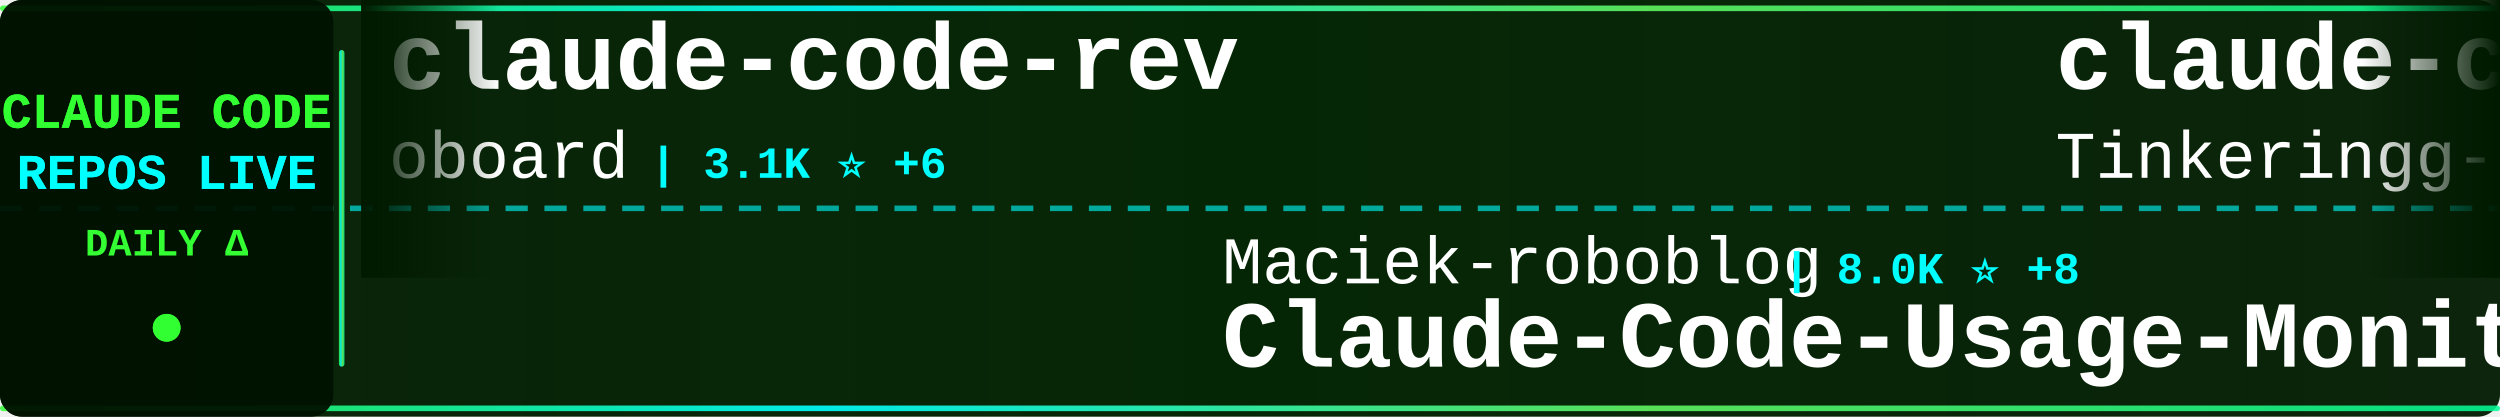
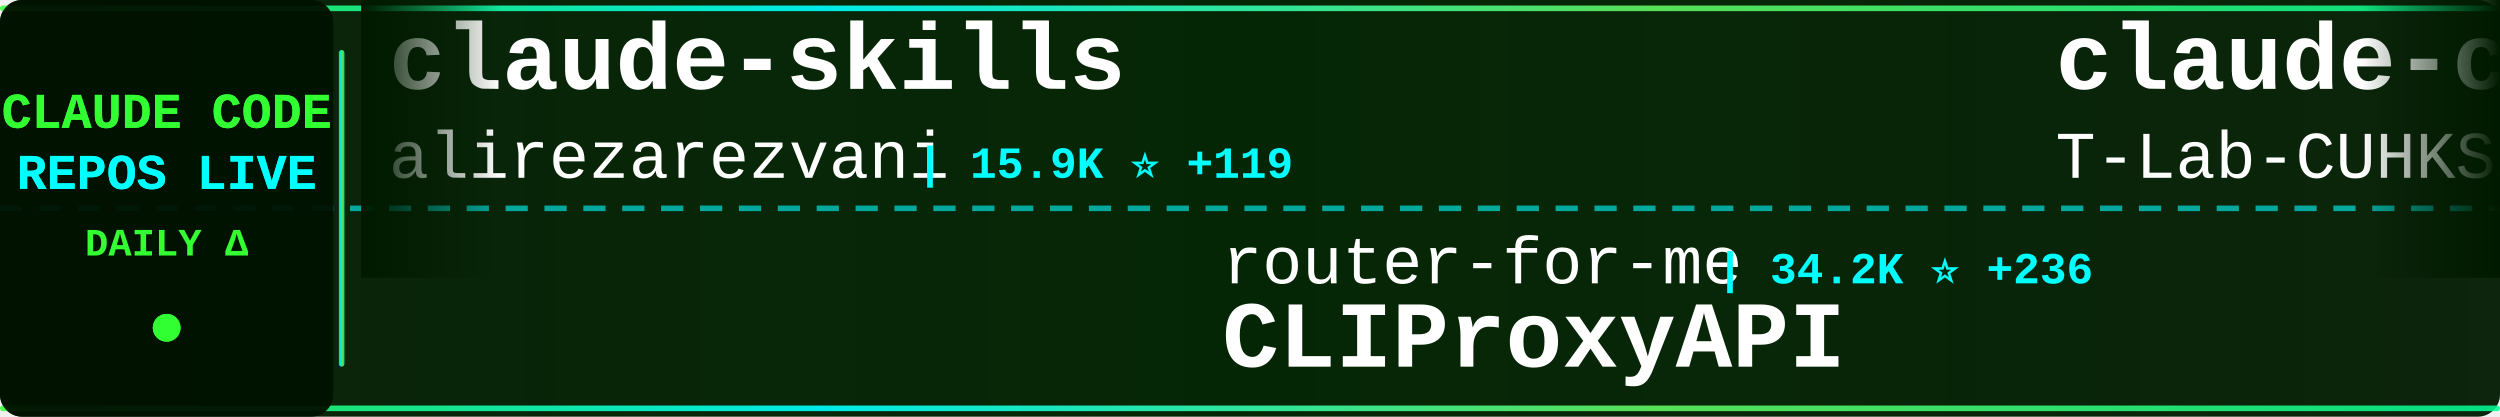
<svg xmlns="http://www.w3.org/2000/svg" width="900" height="150">
  <defs>
    <linearGradient id="tickerBg" x1="0%" y1="0%" x2="100%" y2="0%">
      <stop offset="0%" style="stop-color:#001a00;stop-opacity:0.95" />
      <stop offset="50%" style="stop-color:#002200;stop-opacity:0.98" />
      <stop offset="100%" style="stop-color:#001a00;stop-opacity:0.95" />
    </linearGradient>
    <linearGradient id="borderGrad" x1="0%" y1="0%" x2="100%" y2="0%">
      <stop offset="0%" style="stop-color:#33ff33;stop-opacity:0.85">
        <animate attributeName="stop-opacity" values="0.85;1;0.85" dur="2s" repeatCount="indefinite" />
      </stop>
      <stop offset="33%" style="stop-color:#00ffff;stop-opacity:0.9">
        <animate attributeName="stop-opacity" values="0.9;1;0.9" dur="2.2s" repeatCount="indefinite" />
      </stop>
      <stop offset="66%" style="stop-color:#66ff66;stop-opacity:0.85">
        <animate attributeName="stop-opacity" values="0.85;1;0.85" dur="1.8s" repeatCount="indefinite" />
      </stop>
      <stop offset="100%" style="stop-color:#00ff99;stop-opacity:0.85">
        <animate attributeName="stop-opacity" values="0.85;1;0.85" dur="2s" repeatCount="indefinite" />
      </stop>
    </linearGradient>
    <filter id="textGlow">
      <feGaussianBlur stdDeviation="0.1" result="coloredBlur" />
      <feMerge>
        <feMergeNode in="coloredBlur" />
        <feMergeNode in="SourceGraphic" />
      </feMerge>
    </filter>
    <filter id="metricGlow">
      <feGaussianBlur stdDeviation="0.2" result="coloredBlur" />
      <feMerge>
        <feMergeNode in="coloredBlur" />
        <feMergeNode in="SourceGraphic" />
      </feMerge>
    </filter>
    <linearGradient id="leftFade" x1="0%" y1="0%" x2="100%" y2="0%">
      <stop offset="0%" style="stop-color:#001a00;stop-opacity:1" />
      <stop offset="100%" style="stop-color:#001a00;stop-opacity:0" />
    </linearGradient>
    <linearGradient id="rightFade" x1="0%" y1="0%" x2="100%" y2="0%">
      <stop offset="0%" style="stop-color:#001a00;stop-opacity:0" />
      <stop offset="100%" style="stop-color:#001a00;stop-opacity:1" />
    </linearGradient>
  </defs>
  <rect width="900" height="150" fill="url(#tickerBg)" rx="8" />
  <rect x="0" y="2" width="900" height="2" fill="url(#borderGrad)" rx="1" />
  <rect x="0" y="146" width="900" height="2" fill="url(#borderGrad)" rx="1" />
  <line x1="0" y1="75" x2="900" y2="75" stroke="#00ffff" stroke-width="2" stroke-dasharray="8 6" opacity="0.6" />
  <rect x="0" y="0" width="120" height="150" fill="#001100" opacity="0.95" rx="8" />
  <text x="60" y="46" font-family="'Courier New', monospace" font-size="18" font-weight="bold" fill="#33ff33" text-anchor="middle" filter="url(#textGlow)">
    CLAUDE CODE
  </text>
  <text x="60" y="68" font-family="'Courier New', monospace" font-size="18" font-weight="bold" fill="#00ffff" text-anchor="middle" filter="url(#textGlow)">
    REPOS LIVE
  </text>
  <text x="60" y="92" font-family="'Courier New', monospace" font-size="14" font-weight="bold" fill="#33ff33" text-anchor="middle">
    DAILY Δ
  </text>
  <circle cx="60" cy="118" r="5" fill="#33ff33" filter="url(#metricGlow)">
    <animate attributeName="r" values="4;6;4" dur="1.5s" repeatCount="indefinite" />
    <animate attributeName="opacity" values="0.6;1;0.6" dur="1.5s" repeatCount="indefinite" />
  </circle>
  <rect x="122" y="18" width="2" height="114" fill="url(#borderGrad)" rx="1" />
  <clipPath id="tickerClip">
    <rect x="130" y="0" width="770" height="150" />
  </clipPath>
  <g clip-path="url(#tickerClip)">
    <g id="tickerItems">
      <animateTransform attributeName="transform" attributeType="XML" type="translate" from="0 0" to="-3000 0" dur="54s" repeatCount="indefinite" />
      <g transform="translate(0, 0)">
-         <text x="140" y="32" font-family="'Courier New', monospace" font-size="34" font-weight="bold" fill="#ffffff">claude-code-rev</text>
-         <text x="140" y="64" font-family="'Courier New', monospace" font-size="24" font-weight="normal" fill="#ffffff" opacity="1.0">oboard</text>
-         <text x="234" y="64" font-family="'Courier New', monospace" font-size="16" font-weight="bold" fill="#00ffff"> | 3.1K ⭐ +6</text>
+         <text x="140" y="32" font-family="'Courier New', monospace" font-size="34" font-weight="bold" fill="#ffffff">claude-skills</text>
+         <text x="140" y="64" font-family="'Courier New', monospace" font-size="24" font-weight="normal" fill="#ffffff" opacity="1.0">alirezarezvani</text>
+         <text x="330" y="64" font-family="'Courier New', monospace" font-size="16" font-weight="bold" fill="#00ffff"> | 15.9K ⭐ +119</text>
      </g>
      <g transform="translate(300, 0)">
-         <text x="140" y="102" font-family="'Courier New', monospace" font-size="24" font-weight="normal" fill="#ffffff" opacity="1.0">Maciek-roboblog</text>
-         <text x="342" y="102" font-family="'Courier New', monospace" font-size="16" font-weight="bold" fill="#00ffff"> | 8.0K ⭐ +8</text>
-         <text x="140" y="132" font-family="'Courier New', monospace" font-size="34" font-weight="bold" fill="#ffffff">Claude-Code-Usage-Monito...</text>
+         <text x="140" y="102" font-family="'Courier New', monospace" font-size="24" font-weight="normal" fill="#ffffff" opacity="1.0">router-for-me</text>
+         <text x="318" y="102" font-family="'Courier New', monospace" font-size="16" font-weight="bold" fill="#00ffff"> | 34.2K ⭐ +236</text>
+         <text x="140" y="132" font-family="'Courier New', monospace" font-size="34" font-weight="bold" fill="#ffffff">CLIProxyAPI</text>
      </g>
      <g transform="translate(600, 0)">
        <text x="140" y="32" font-family="'Courier New', monospace" font-size="34" font-weight="bold" fill="#ffffff">claude-code</text>
-         <text x="140" y="64" font-family="'Courier New', monospace" font-size="24" font-weight="normal" fill="#ffffff" opacity="1.0">Tinkeringg-Lab</text>
-         <text x="330" y="64" font-family="'Courier New', monospace" font-size="16" font-weight="bold" fill="#00ffff"> | 205 ⭐ +1</text>
+         <text x="140" y="64" font-family="'Courier New', monospace" font-size="24" font-weight="normal" fill="#ffffff" opacity="1.0">T-Lab-CUHKSZ</text>
+         <text x="306" y="64" font-family="'Courier New', monospace" font-size="16" font-weight="bold" fill="#00ffff"> | 313 ⭐ +1</text>
      </g>
      <g transform="translate(900, 0)">
-         <text x="140" y="102" font-family="'Courier New', monospace" font-size="24" font-weight="normal" fill="#ffffff" opacity="1.0">Cranot</text>
-         <text x="234" y="102" font-family="'Courier New', monospace" font-size="16" font-weight="bold" fill="#00ffff"> | 2.8K ⭐ +3</text>
-         <text x="140" y="132" font-family="'Courier New', monospace" font-size="34" font-weight="bold" fill="#ffffff">claude-code-guide</text>
+         <text x="140" y="102" font-family="'Courier New', monospace" font-size="24" font-weight="normal" fill="#ffffff" opacity="1.0">catlog22</text>
+         <text x="258" y="102" font-family="'Courier New', monospace" font-size="16" font-weight="bold" fill="#00ffff"> | 2.0K ⭐ +3</text>
+         <text x="140" y="132" font-family="'Courier New', monospace" font-size="34" font-weight="bold" fill="#ffffff">Claude-Code-Workflow</text>
      </g>
      <g transform="translate(1200, 0)">
-         <text x="140" y="32" font-family="'Courier New', monospace" font-size="34" font-weight="bold" fill="#ffffff">claude-code-from-scratch</text>
-         <text x="140" y="64" font-family="'Courier New', monospace" font-size="24" font-weight="normal" fill="#ffffff" opacity="1.0">Windy3f3f3f3f</text>
-         <text x="318" y="64" font-family="'Courier New', monospace" font-size="16" font-weight="bold" fill="#00ffff"> | 1.2K ⭐ +4</text>
+         <text x="140" y="32" font-family="'Courier New', monospace" font-size="34" font-weight="bold" fill="#ffffff">ralph-claude-code</text>
+         <text x="140" y="64" font-family="'Courier New', monospace" font-size="24" font-weight="normal" fill="#ffffff" opacity="1.0">frankbria</text>
+         <text x="270" y="64" font-family="'Courier New', monospace" font-size="16" font-weight="bold" fill="#00ffff"> | 9.2K ⭐ +4</text>
      </g>
      <g transform="translate(1500, 0)">
-         <text x="140" y="102" font-family="'Courier New', monospace" font-size="24" font-weight="normal" fill="#ffffff" opacity="1.0">ghuntley</text>
-         <text x="258" y="102" font-family="'Courier New', monospace" font-size="16" font-weight="bold" fill="#00ffff"> | 978 ⭐</text>
-         <text x="140" y="132" font-family="'Courier New', monospace" font-size="34" font-weight="bold" fill="#ffffff">claude-code-source-code-...</text>
+         <text x="140" y="102" font-family="'Courier New', monospace" font-size="24" font-weight="normal" fill="#ffffff" opacity="1.0">affaan-m</text>
+         <text x="258" y="102" font-family="'Courier New', monospace" font-size="16" font-weight="bold" fill="#00ffff"> | 188.5K ⭐ +424</text>
+         <text x="140" y="132" font-family="'Courier New', monospace" font-size="34" font-weight="bold" fill="#ffffff">ECC</text>
      </g>
      <g transform="translate(1800, 0)">
-         <text x="140" y="32" font-family="'Courier New', monospace" font-size="34" font-weight="bold" fill="#ffffff">claude-code-my-workflow</text>
-         <text x="140" y="64" font-family="'Courier New', monospace" font-size="24" font-weight="normal" fill="#ffffff" opacity="1.0">pedrohcgs</text>
-         <text x="270" y="64" font-family="'Courier New', monospace" font-size="16" font-weight="bold" fill="#00ffff"> | 1.1K ⭐ +6</text>
+         <text x="140" y="32" font-family="'Courier New', monospace" font-size="34" font-weight="bold" fill="#ffffff">claude-code-ultimate-gui...</text>
+         <text x="140" y="64" font-family="'Courier New', monospace" font-size="24" font-weight="normal" fill="#ffffff" opacity="1.0">FlorianBruniaux</text>
+         <text x="342" y="64" font-family="'Courier New', monospace" font-size="16" font-weight="bold" fill="#00ffff"> | 4.5K ⭐ +17</text>
      </g>
      <g transform="translate(2100, 0)">
-         <text x="140" y="102" font-family="'Courier New', monospace" font-size="24" font-weight="normal" fill="#ffffff" opacity="1.0">ponponon</text>
-         <text x="258" y="102" font-family="'Courier New', monospace" font-size="16" font-weight="bold" fill="#00ffff"> | 2.2K ⭐ +1</text>
-         <text x="140" y="132" font-family="'Courier New', monospace" font-size="34" font-weight="bold" fill="#ffffff">claude_code_src</text>
+         <text x="140" y="102" font-family="'Courier New', monospace" font-size="24" font-weight="normal" fill="#ffffff" opacity="1.0">JrCx7scC</text>
+         <text x="258" y="102" font-family="'Courier New', monospace" font-size="16" font-weight="bold" fill="#00ffff"> | 368 ⭐</text>
+         <text x="140" y="132" font-family="'Courier New', monospace" font-size="34" font-weight="bold" fill="#ffffff">claude-code-source</text>
      </g>
      <g transform="translate(2400, 0)">
-         <text x="140" y="32" font-family="'Courier New', monospace" font-size="34" font-weight="bold" fill="#ffffff">ralph</text>
-         <text x="140" y="64" font-family="'Courier New', monospace" font-size="24" font-weight="normal" fill="#ffffff" opacity="1.0">snarktank</text>
-         <text x="270" y="64" font-family="'Courier New', monospace" font-size="16" font-weight="bold" fill="#00ffff"> | 19.4K ⭐ +41</text>
+         <text x="140" y="32" font-family="'Courier New', monospace" font-size="34" font-weight="bold" fill="#ffffff">claude-code-templates</text>
+         <text x="140" y="64" font-family="'Courier New', monospace" font-size="24" font-weight="normal" fill="#ffffff" opacity="1.0">davila7</text>
+         <text x="246" y="64" font-family="'Courier New', monospace" font-size="16" font-weight="bold" fill="#00ffff"> | 27.5K ⭐ +28</text>
      </g>
      <g transform="translate(2700, 0)">
-         <text x="140" y="102" font-family="'Courier New', monospace" font-size="24" font-weight="normal" fill="#ffffff" opacity="1.0">sickn33</text>
-         <text x="246" y="102" font-family="'Courier New', monospace" font-size="16" font-weight="bold" fill="#00ffff"> | 38.4K ⭐ +120</text>
-         <text x="140" y="132" font-family="'Courier New', monospace" font-size="34" font-weight="bold" fill="#ffffff">antigravity-awesome-skil...</text>
+         <text x="140" y="102" font-family="'Courier New', monospace" font-size="24" font-weight="normal" fill="#ffffff" opacity="1.0">Yeachan-Heo</text>
+         <text x="294" y="102" font-family="'Courier New', monospace" font-size="16" font-weight="bold" fill="#00ffff"> | 34.6K ⭐ +98</text>
+         <text x="140" y="132" font-family="'Courier New', monospace" font-size="34" font-weight="bold" fill="#ffffff">oh-my-claudecode</text>
      </g>
      <g transform="translate(3000, 0)">
-         <text x="140" y="32" font-family="'Courier New', monospace" font-size="34" font-weight="bold" fill="#ffffff">claude-code-rev</text>
-         <text x="140" y="64" font-family="'Courier New', monospace" font-size="24" font-weight="normal" fill="#ffffff" opacity="1.0">oboard</text>
-         <text x="234" y="64" font-family="'Courier New', monospace" font-size="16" font-weight="bold" fill="#00ffff"> | 3.1K ⭐ +6</text>
+         <text x="140" y="32" font-family="'Courier New', monospace" font-size="34" font-weight="bold" fill="#ffffff">claude-skills</text>
+         <text x="140" y="64" font-family="'Courier New', monospace" font-size="24" font-weight="normal" fill="#ffffff" opacity="1.0">alirezarezvani</text>
+         <text x="330" y="64" font-family="'Courier New', monospace" font-size="16" font-weight="bold" fill="#00ffff"> | 15.9K ⭐ +119</text>
      </g>
      <g transform="translate(3300, 0)">
-         <text x="140" y="102" font-family="'Courier New', monospace" font-size="24" font-weight="normal" fill="#ffffff" opacity="1.0">Maciek-roboblog</text>
-         <text x="342" y="102" font-family="'Courier New', monospace" font-size="16" font-weight="bold" fill="#00ffff"> | 8.0K ⭐ +8</text>
-         <text x="140" y="132" font-family="'Courier New', monospace" font-size="34" font-weight="bold" fill="#ffffff">Claude-Code-Usage-Monito...</text>
+         <text x="140" y="102" font-family="'Courier New', monospace" font-size="24" font-weight="normal" fill="#ffffff" opacity="1.0">router-for-me</text>
+         <text x="318" y="102" font-family="'Courier New', monospace" font-size="16" font-weight="bold" fill="#00ffff"> | 34.2K ⭐ +236</text>
+         <text x="140" y="132" font-family="'Courier New', monospace" font-size="34" font-weight="bold" fill="#ffffff">CLIProxyAPI</text>
      </g>
      <g transform="translate(3600, 0)">
        <text x="140" y="32" font-family="'Courier New', monospace" font-size="34" font-weight="bold" fill="#ffffff">claude-code</text>
-         <text x="140" y="64" font-family="'Courier New', monospace" font-size="24" font-weight="normal" fill="#ffffff" opacity="1.0">Tinkeringg-Lab</text>
-         <text x="330" y="64" font-family="'Courier New', monospace" font-size="16" font-weight="bold" fill="#00ffff"> | 205 ⭐ +1</text>
+         <text x="140" y="64" font-family="'Courier New', monospace" font-size="24" font-weight="normal" fill="#ffffff" opacity="1.0">T-Lab-CUHKSZ</text>
+         <text x="306" y="64" font-family="'Courier New', monospace" font-size="16" font-weight="bold" fill="#00ffff"> | 313 ⭐ +1</text>
      </g>
      <g transform="translate(3900, 0)">
-         <text x="140" y="102" font-family="'Courier New', monospace" font-size="24" font-weight="normal" fill="#ffffff" opacity="1.0">Cranot</text>
-         <text x="234" y="102" font-family="'Courier New', monospace" font-size="16" font-weight="bold" fill="#00ffff"> | 2.8K ⭐ +3</text>
-         <text x="140" y="132" font-family="'Courier New', monospace" font-size="34" font-weight="bold" fill="#ffffff">claude-code-guide</text>
+         <text x="140" y="102" font-family="'Courier New', monospace" font-size="24" font-weight="normal" fill="#ffffff" opacity="1.0">catlog22</text>
+         <text x="258" y="102" font-family="'Courier New', monospace" font-size="16" font-weight="bold" fill="#00ffff"> | 2.0K ⭐ +3</text>
+         <text x="140" y="132" font-family="'Courier New', monospace" font-size="34" font-weight="bold" fill="#ffffff">Claude-Code-Workflow</text>
      </g>
    </g>
  </g>
  <rect x="130" y="0" width="50" height="100" fill="url(#leftFade)" />
  <rect x="850" y="0" width="50" height="100" fill="url(#rightFade)" />
</svg>
